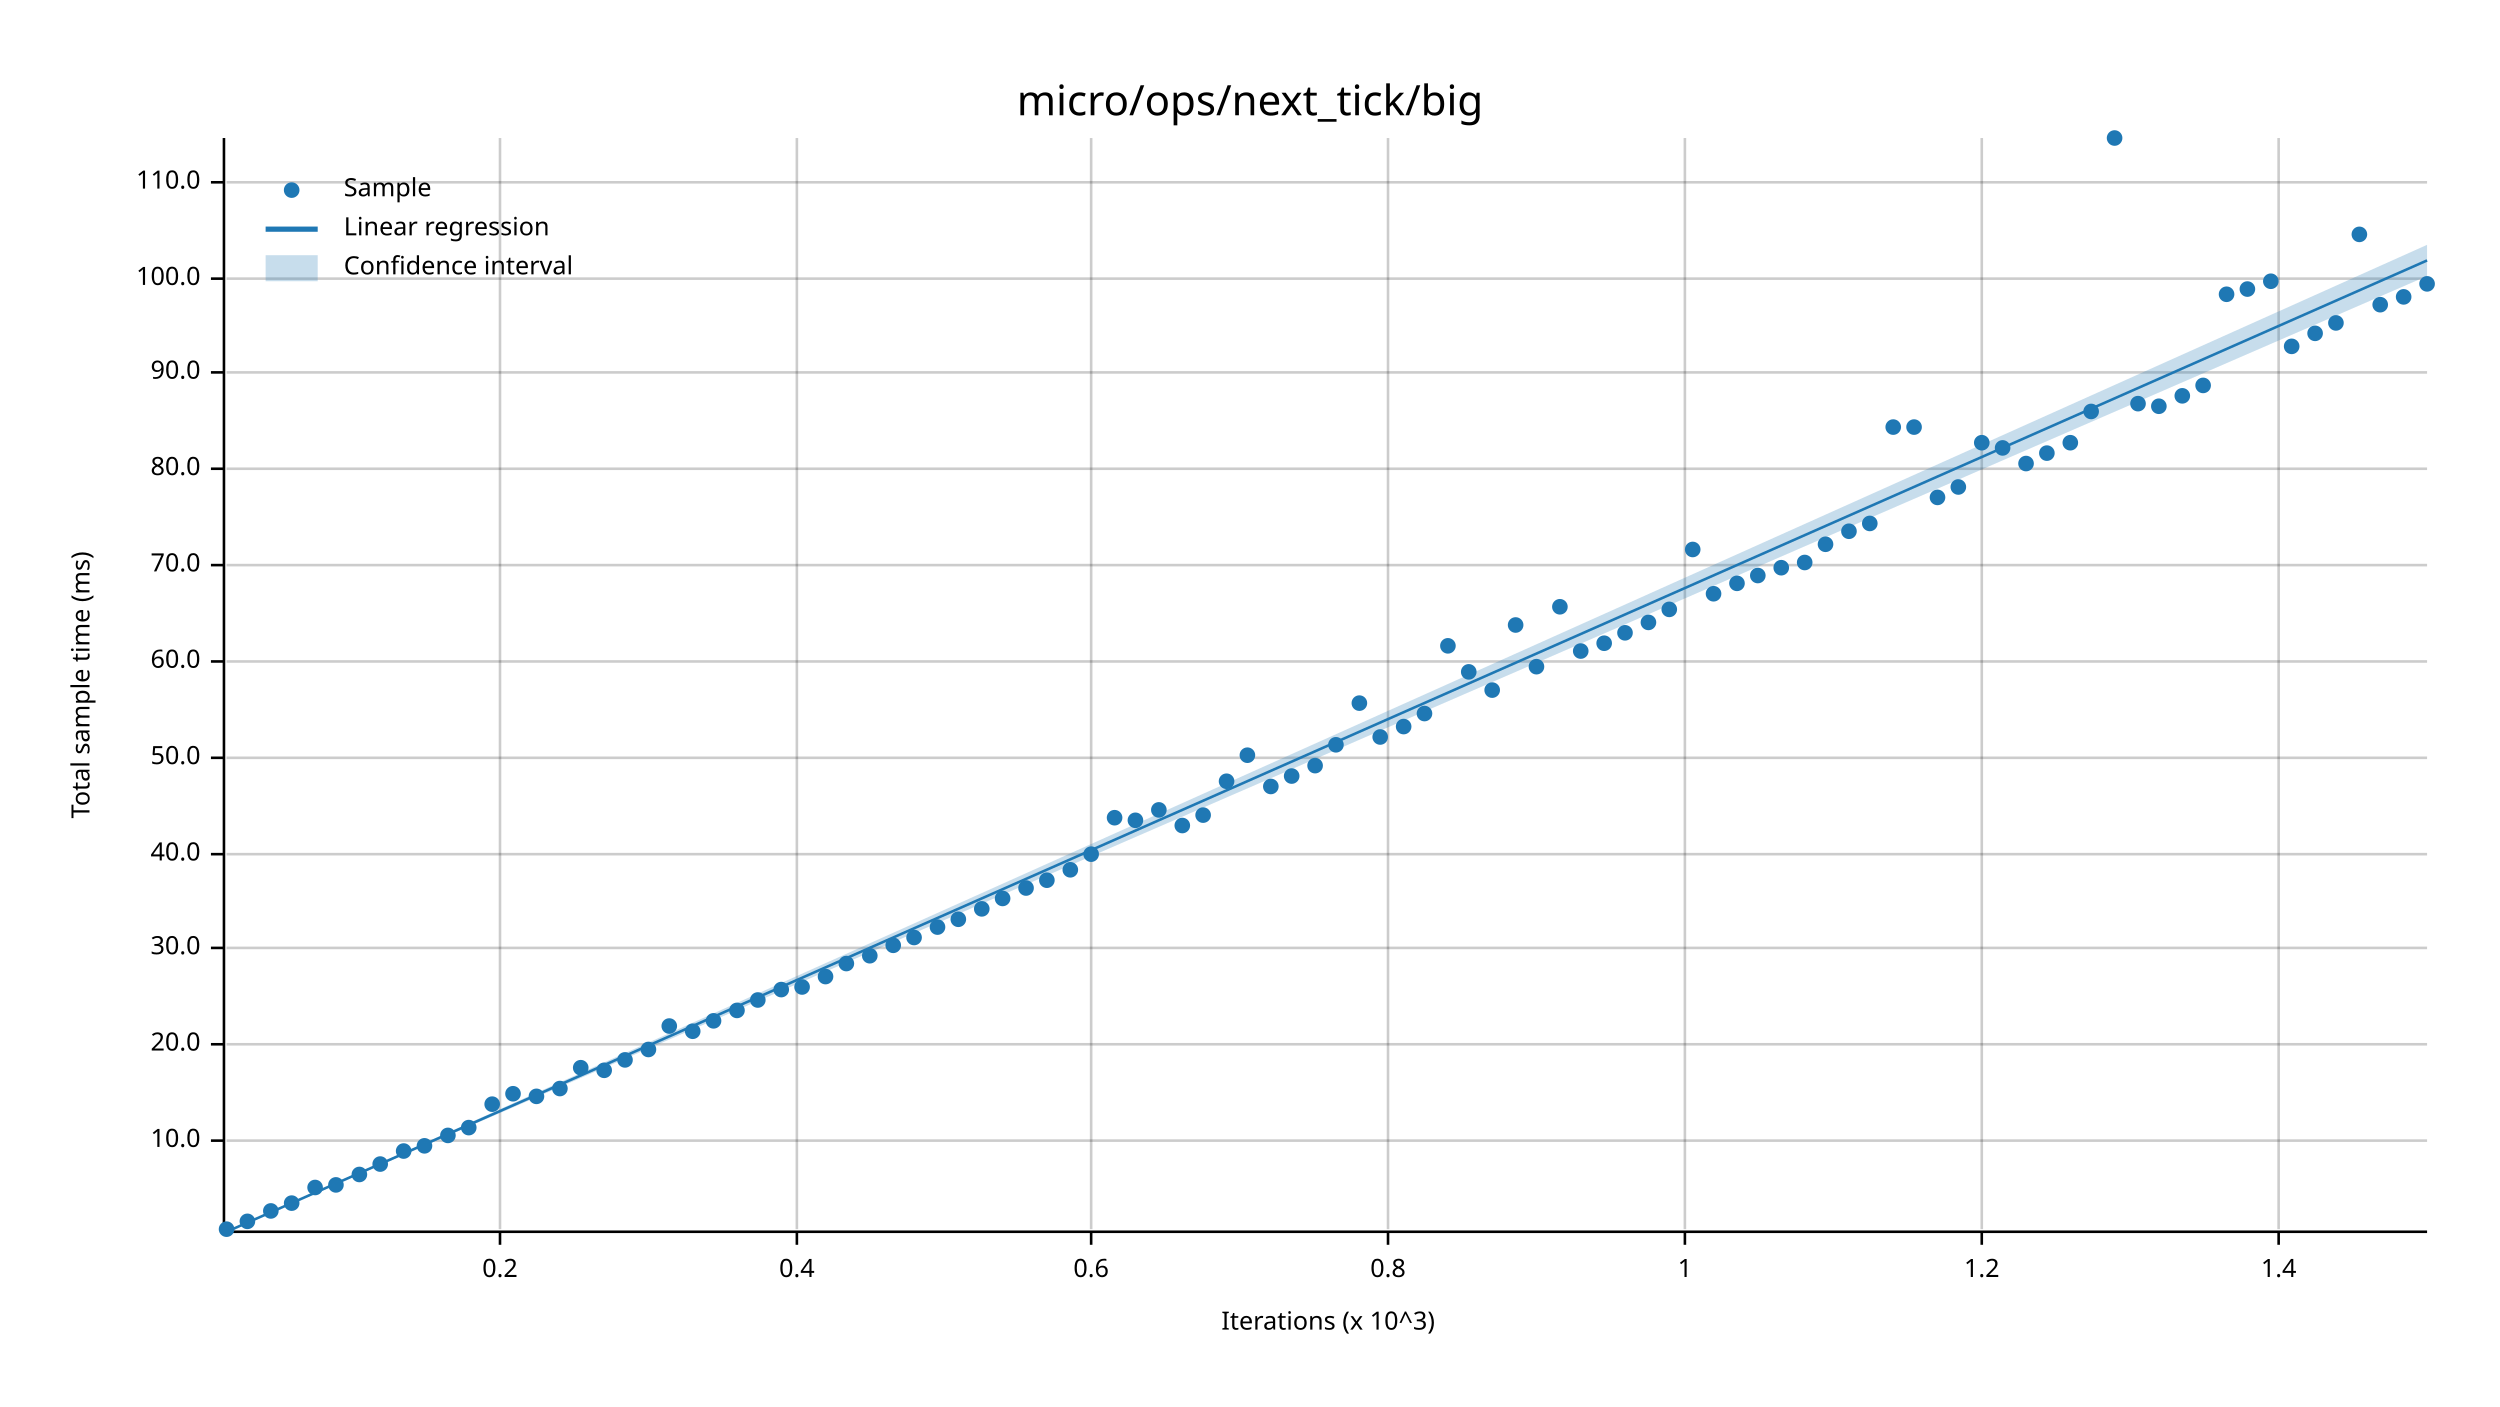
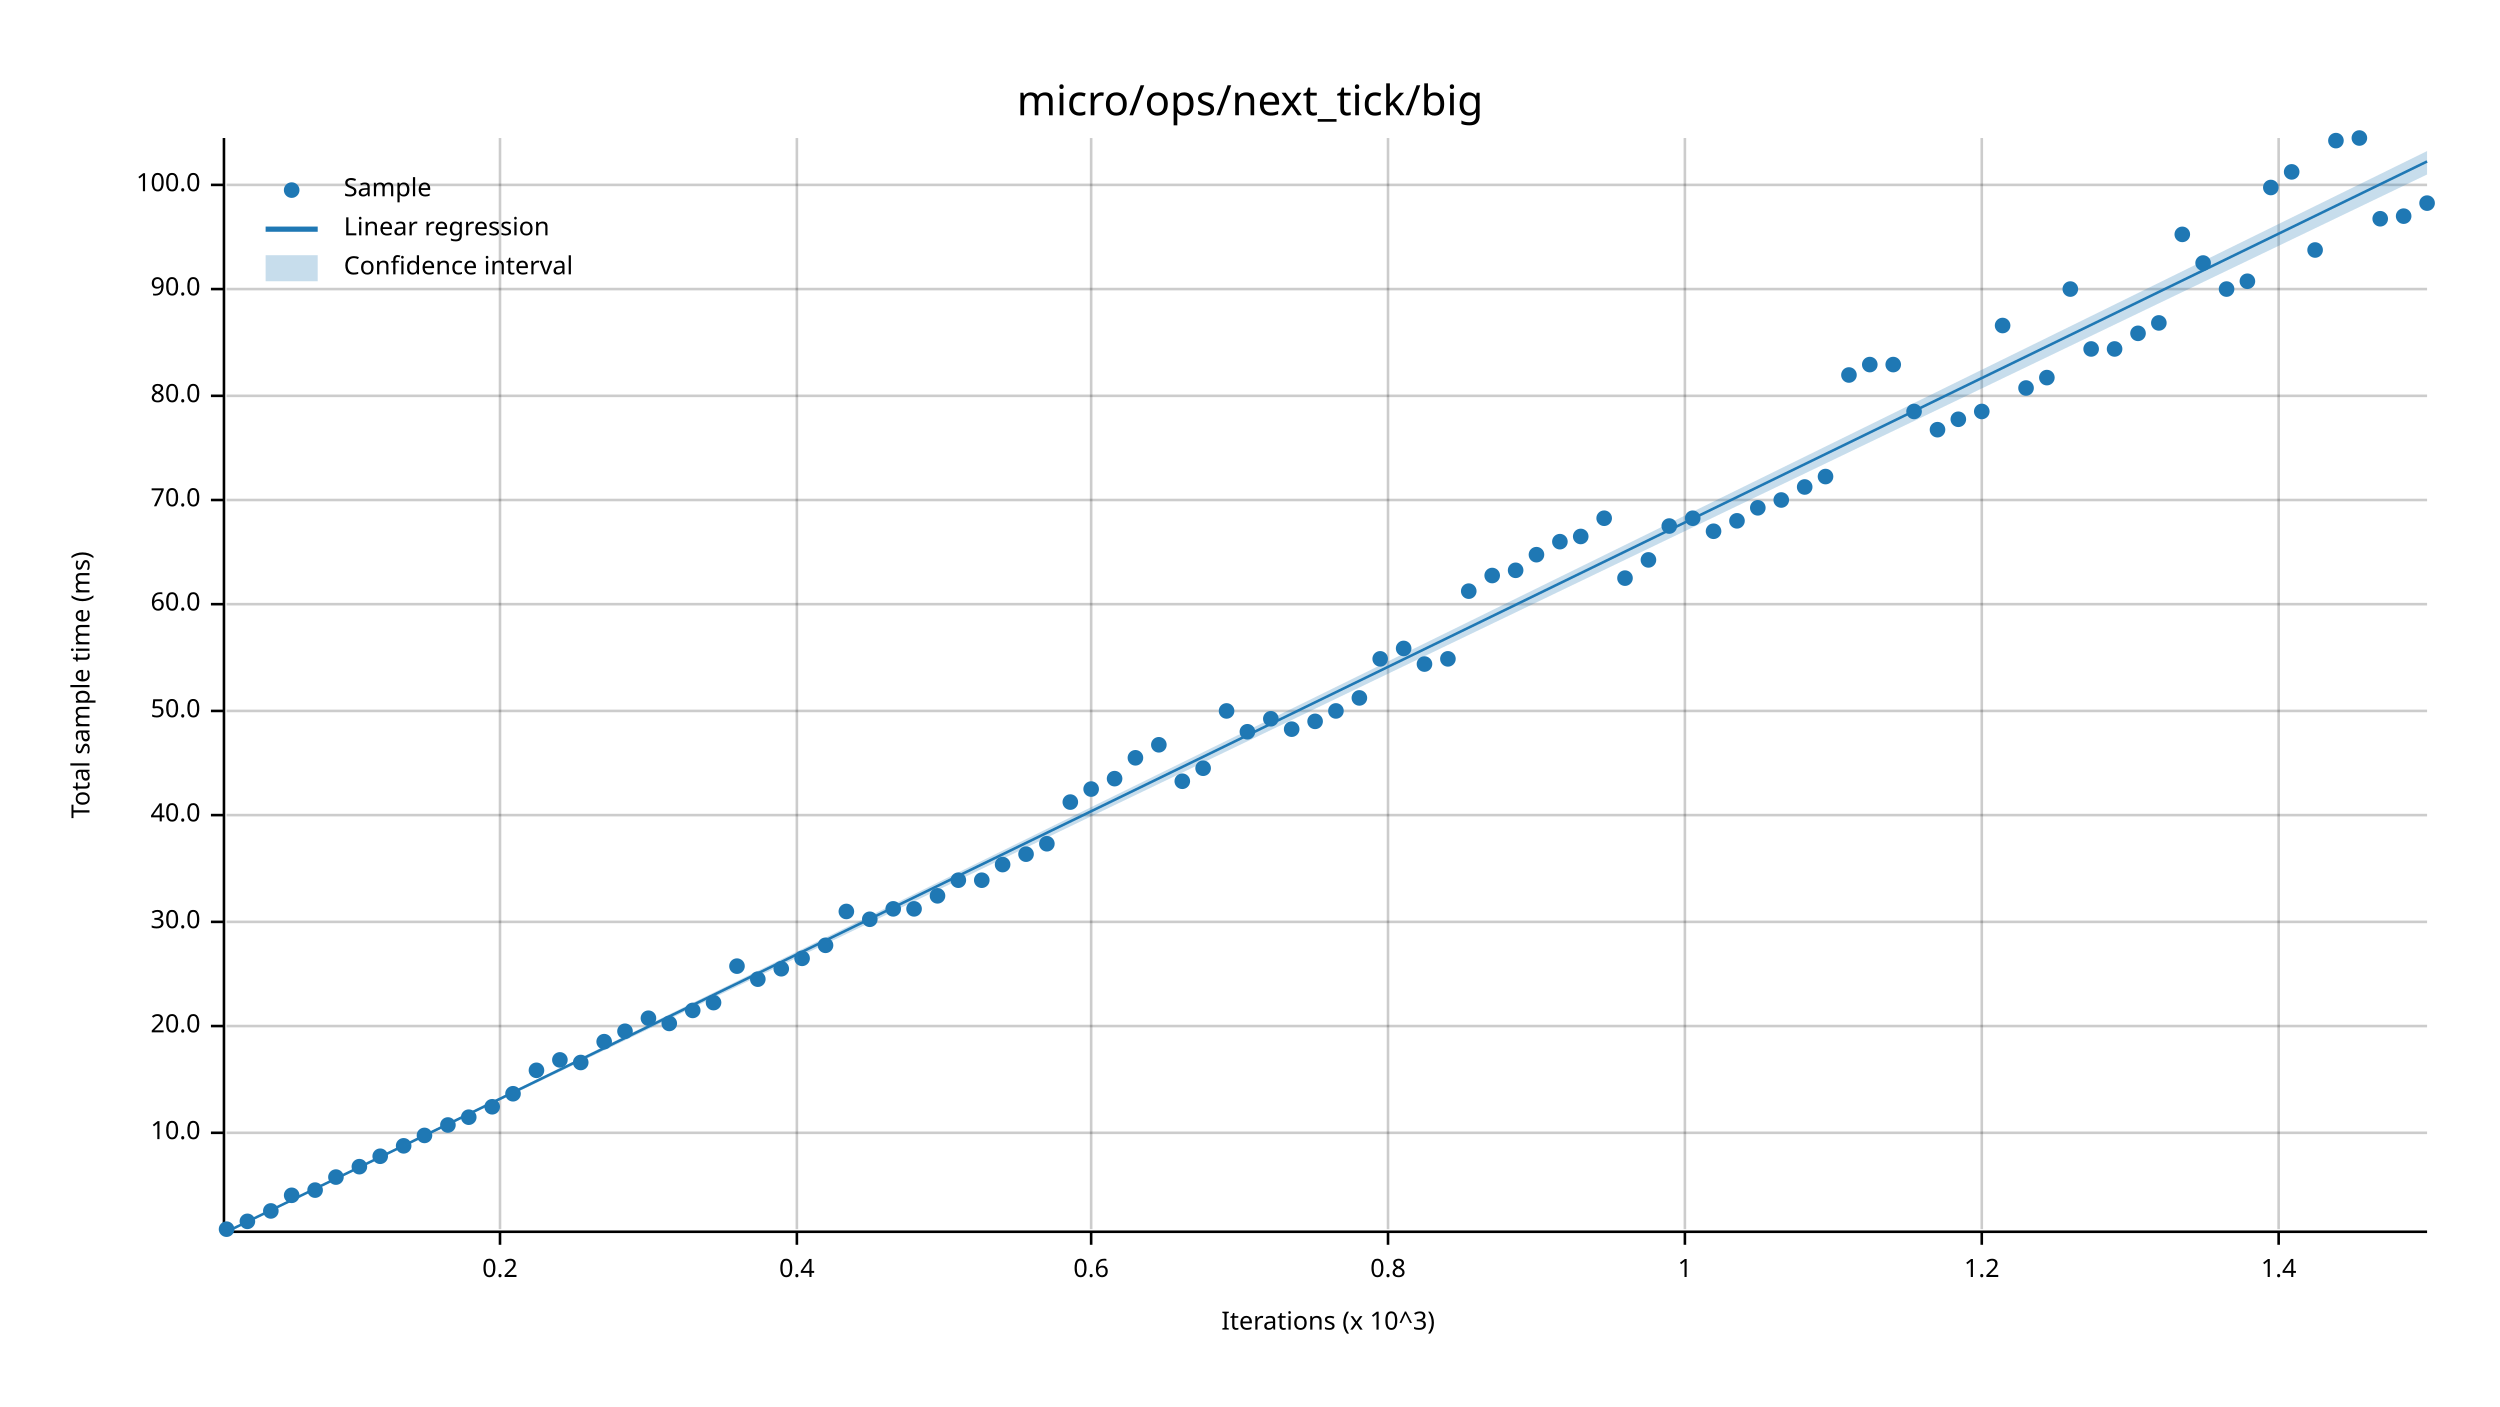
<svg xmlns="http://www.w3.org/2000/svg" width="960" height="540" viewBox="0 0 960 540">
  <text x="480" y="32" dy="0.76em" text-anchor="middle" font-family="sans-serif" font-size="16.129" opacity="1" fill="#000000">
micro/ops/next_tick/big
</text>
  <text x="27" y="263" dy="0.76em" text-anchor="middle" font-family="sans-serif" font-size="9.677" opacity="1" fill="#000000" transform="rotate(270, 27, 263)">
Total sample time (ms)
</text>
  <text x="510" y="513" dy="-0.5ex" text-anchor="middle" font-family="sans-serif" font-size="9.677" opacity="1" fill="#000000">
Iterations (x 10^3)
</text>
  <line opacity="0.2" stroke="#000000" stroke-width="1" x1="192" y1="472" x2="192" y2="53" />
  <line opacity="0.2" stroke="#000000" stroke-width="1" x1="306" y1="472" x2="306" y2="53" />
  <line opacity="0.2" stroke="#000000" stroke-width="1" x1="419" y1="472" x2="419" y2="53" />
  <line opacity="0.2" stroke="#000000" stroke-width="1" x1="533" y1="472" x2="533" y2="53" />
  <line opacity="0.2" stroke="#000000" stroke-width="1" x1="647" y1="472" x2="647" y2="53" />
  <line opacity="0.2" stroke="#000000" stroke-width="1" x1="761" y1="472" x2="761" y2="53" />
  <line opacity="0.2" stroke="#000000" stroke-width="1" x1="875" y1="472" x2="875" y2="53" />
-   <line opacity="0.2" stroke="#000000" stroke-width="1" x1="87" y1="438" x2="932" y2="438" />
-   <line opacity="0.2" stroke="#000000" stroke-width="1" x1="87" y1="401" x2="932" y2="401" />
-   <line opacity="0.2" stroke="#000000" stroke-width="1" x1="87" y1="364" x2="932" y2="364" />
-   <line opacity="0.2" stroke="#000000" stroke-width="1" x1="87" y1="328" x2="932" y2="328" />
-   <line opacity="0.2" stroke="#000000" stroke-width="1" x1="87" y1="291" x2="932" y2="291" />
-   <line opacity="0.2" stroke="#000000" stroke-width="1" x1="87" y1="254" x2="932" y2="254" />
-   <line opacity="0.2" stroke="#000000" stroke-width="1" x1="87" y1="217" x2="932" y2="217" />
-   <line opacity="0.2" stroke="#000000" stroke-width="1" x1="87" y1="180" x2="932" y2="180" />
-   <line opacity="0.2" stroke="#000000" stroke-width="1" x1="87" y1="143" x2="932" y2="143" />
-   <line opacity="0.2" stroke="#000000" stroke-width="1" x1="87" y1="107" x2="932" y2="107" />
-   <line opacity="0.2" stroke="#000000" stroke-width="1" x1="87" y1="70" x2="932" y2="70" />
+   <line opacity="0.2" stroke="#000000" stroke-width="1" x1="87" y1="435" x2="932" y2="435" />
+   <line opacity="0.2" stroke="#000000" stroke-width="1" x1="87" y1="394" x2="932" y2="394" />
+   <line opacity="0.2" stroke="#000000" stroke-width="1" x1="87" y1="354" x2="932" y2="354" />
+   <line opacity="0.2" stroke="#000000" stroke-width="1" x1="87" y1="313" x2="932" y2="313" />
+   <line opacity="0.2" stroke="#000000" stroke-width="1" x1="87" y1="273" x2="932" y2="273" />
+   <line opacity="0.2" stroke="#000000" stroke-width="1" x1="87" y1="232" x2="932" y2="232" />
+   <line opacity="0.2" stroke="#000000" stroke-width="1" x1="87" y1="192" x2="932" y2="192" />
+   <line opacity="0.2" stroke="#000000" stroke-width="1" x1="87" y1="152" x2="932" y2="152" />
+   <line opacity="0.2" stroke="#000000" stroke-width="1" x1="87" y1="111" x2="932" y2="111" />
+   <line opacity="0.2" stroke="#000000" stroke-width="1" x1="87" y1="71" x2="932" y2="71" />
  <polyline fill="none" opacity="1" stroke="#000000" stroke-width="1" points="86,53 86,472 " />
-   <text x="77" y="438" dy="0.5ex" text-anchor="end" font-family="sans-serif" font-size="9.677" opacity="1" fill="#000000">
+   <text x="77" y="435" dy="0.5ex" text-anchor="end" font-family="sans-serif" font-size="9.677" opacity="1" fill="#000000">
10.0
</text>
-   <polyline fill="none" opacity="1" stroke="#000000" stroke-width="1" points="81,438 86,438 " />
-   <text x="77" y="401" dy="0.5ex" text-anchor="end" font-family="sans-serif" font-size="9.677" opacity="1" fill="#000000">
+   <polyline fill="none" opacity="1" stroke="#000000" stroke-width="1" points="81,435 86,435 " />
+   <text x="77" y="394" dy="0.5ex" text-anchor="end" font-family="sans-serif" font-size="9.677" opacity="1" fill="#000000">
20.0
</text>
-   <polyline fill="none" opacity="1" stroke="#000000" stroke-width="1" points="81,401 86,401 " />
-   <text x="77" y="364" dy="0.5ex" text-anchor="end" font-family="sans-serif" font-size="9.677" opacity="1" fill="#000000">
+   <polyline fill="none" opacity="1" stroke="#000000" stroke-width="1" points="81,394 86,394 " />
+   <text x="77" y="354" dy="0.5ex" text-anchor="end" font-family="sans-serif" font-size="9.677" opacity="1" fill="#000000">
30.0
</text>
-   <polyline fill="none" opacity="1" stroke="#000000" stroke-width="1" points="81,364 86,364 " />
-   <text x="77" y="328" dy="0.5ex" text-anchor="end" font-family="sans-serif" font-size="9.677" opacity="1" fill="#000000">
+   <polyline fill="none" opacity="1" stroke="#000000" stroke-width="1" points="81,354 86,354 " />
+   <text x="77" y="313" dy="0.5ex" text-anchor="end" font-family="sans-serif" font-size="9.677" opacity="1" fill="#000000">
40.0
</text>
-   <polyline fill="none" opacity="1" stroke="#000000" stroke-width="1" points="81,328 86,328 " />
-   <text x="77" y="291" dy="0.5ex" text-anchor="end" font-family="sans-serif" font-size="9.677" opacity="1" fill="#000000">
+   <polyline fill="none" opacity="1" stroke="#000000" stroke-width="1" points="81,313 86,313 " />
+   <text x="77" y="273" dy="0.5ex" text-anchor="end" font-family="sans-serif" font-size="9.677" opacity="1" fill="#000000">
50.0
</text>
-   <polyline fill="none" opacity="1" stroke="#000000" stroke-width="1" points="81,291 86,291 " />
-   <text x="77" y="254" dy="0.5ex" text-anchor="end" font-family="sans-serif" font-size="9.677" opacity="1" fill="#000000">
+   <polyline fill="none" opacity="1" stroke="#000000" stroke-width="1" points="81,273 86,273 " />
+   <text x="77" y="232" dy="0.5ex" text-anchor="end" font-family="sans-serif" font-size="9.677" opacity="1" fill="#000000">
60.0
</text>
-   <polyline fill="none" opacity="1" stroke="#000000" stroke-width="1" points="81,254 86,254 " />
-   <text x="77" y="217" dy="0.5ex" text-anchor="end" font-family="sans-serif" font-size="9.677" opacity="1" fill="#000000">
+   <polyline fill="none" opacity="1" stroke="#000000" stroke-width="1" points="81,232 86,232 " />
+   <text x="77" y="192" dy="0.5ex" text-anchor="end" font-family="sans-serif" font-size="9.677" opacity="1" fill="#000000">
70.0
</text>
-   <polyline fill="none" opacity="1" stroke="#000000" stroke-width="1" points="81,217 86,217 " />
-   <text x="77" y="180" dy="0.5ex" text-anchor="end" font-family="sans-serif" font-size="9.677" opacity="1" fill="#000000">
+   <polyline fill="none" opacity="1" stroke="#000000" stroke-width="1" points="81,192 86,192 " />
+   <text x="77" y="152" dy="0.5ex" text-anchor="end" font-family="sans-serif" font-size="9.677" opacity="1" fill="#000000">
80.0
</text>
-   <polyline fill="none" opacity="1" stroke="#000000" stroke-width="1" points="81,180 86,180 " />
-   <text x="77" y="143" dy="0.5ex" text-anchor="end" font-family="sans-serif" font-size="9.677" opacity="1" fill="#000000">
+   <polyline fill="none" opacity="1" stroke="#000000" stroke-width="1" points="81,152 86,152 " />
+   <text x="77" y="111" dy="0.5ex" text-anchor="end" font-family="sans-serif" font-size="9.677" opacity="1" fill="#000000">
90.0
</text>
-   <polyline fill="none" opacity="1" stroke="#000000" stroke-width="1" points="81,143 86,143 " />
-   <text x="77" y="107" dy="0.5ex" text-anchor="end" font-family="sans-serif" font-size="9.677" opacity="1" fill="#000000">
+   <polyline fill="none" opacity="1" stroke="#000000" stroke-width="1" points="81,111 86,111 " />
+   <text x="77" y="71" dy="0.5ex" text-anchor="end" font-family="sans-serif" font-size="9.677" opacity="1" fill="#000000">
100.0
</text>
-   <polyline fill="none" opacity="1" stroke="#000000" stroke-width="1" points="81,107 86,107 " />
-   <text x="77" y="70" dy="0.5ex" text-anchor="end" font-family="sans-serif" font-size="9.677" opacity="1" fill="#000000">
- 110.0
- </text>
-   <polyline fill="none" opacity="1" stroke="#000000" stroke-width="1" points="81,70 86,70 " />
+   <polyline fill="none" opacity="1" stroke="#000000" stroke-width="1" points="81,71 86,71 " />
  <polyline fill="none" opacity="1" stroke="#000000" stroke-width="1" points="87,473 932,473 " />
  <text x="192" y="483" dy="0.76em" text-anchor="middle" font-family="sans-serif" font-size="9.677" opacity="1" fill="#000000">
0.2
</text>
  <polyline fill="none" opacity="1" stroke="#000000" stroke-width="1" points="192,473 192,478 " />
  <text x="306" y="483" dy="0.76em" text-anchor="middle" font-family="sans-serif" font-size="9.677" opacity="1" fill="#000000">
0.4
</text>
  <polyline fill="none" opacity="1" stroke="#000000" stroke-width="1" points="306,473 306,478 " />
  <text x="419" y="483" dy="0.76em" text-anchor="middle" font-family="sans-serif" font-size="9.677" opacity="1" fill="#000000">
0.6
</text>
  <polyline fill="none" opacity="1" stroke="#000000" stroke-width="1" points="419,473 419,478 " />
  <text x="533" y="483" dy="0.76em" text-anchor="middle" font-family="sans-serif" font-size="9.677" opacity="1" fill="#000000">
0.8
</text>
  <polyline fill="none" opacity="1" stroke="#000000" stroke-width="1" points="533,473 533,478 " />
  <text x="647" y="483" dy="0.76em" text-anchor="middle" font-family="sans-serif" font-size="9.677" opacity="1" fill="#000000">
1
</text>
  <polyline fill="none" opacity="1" stroke="#000000" stroke-width="1" points="647,473 647,478 " />
  <text x="761" y="483" dy="0.76em" text-anchor="middle" font-family="sans-serif" font-size="9.677" opacity="1" fill="#000000">
1.2
</text>
  <polyline fill="none" opacity="1" stroke="#000000" stroke-width="1" points="761,473 761,478 " />
  <text x="875" y="483" dy="0.76em" text-anchor="middle" font-family="sans-serif" font-size="9.677" opacity="1" fill="#000000">
1.4
</text>
  <polyline fill="none" opacity="1" stroke="#000000" stroke-width="1" points="875,473 875,478 " />
  <circle cx="87" cy="472" r="3" opacity="1" fill="#1F78B4" stroke="none" stroke-width="1" />
  <circle cx="95" cy="469" r="3" opacity="1" fill="#1F78B4" stroke="none" stroke-width="1" />
  <circle cx="104" cy="465" r="3" opacity="1" fill="#1F78B4" stroke="none" stroke-width="1" />
-   <circle cx="112" cy="462" r="3" opacity="1" fill="#1F78B4" stroke="none" stroke-width="1" />
-   <circle cx="121" cy="456" r="3" opacity="1" fill="#1F78B4" stroke="none" stroke-width="1" />
-   <circle cx="129" cy="455" r="3" opacity="1" fill="#1F78B4" stroke="none" stroke-width="1" />
-   <circle cx="138" cy="451" r="3" opacity="1" fill="#1F78B4" stroke="none" stroke-width="1" />
-   <circle cx="146" cy="447" r="3" opacity="1" fill="#1F78B4" stroke="none" stroke-width="1" />
-   <circle cx="155" cy="442" r="3" opacity="1" fill="#1F78B4" stroke="none" stroke-width="1" />
-   <circle cx="163" cy="440" r="3" opacity="1" fill="#1F78B4" stroke="none" stroke-width="1" />
-   <circle cx="172" cy="436" r="3" opacity="1" fill="#1F78B4" stroke="none" stroke-width="1" />
-   <circle cx="180" cy="433" r="3" opacity="1" fill="#1F78B4" stroke="none" stroke-width="1" />
-   <circle cx="189" cy="424" r="3" opacity="1" fill="#1F78B4" stroke="none" stroke-width="1" />
+   <circle cx="112" cy="459" r="3" opacity="1" fill="#1F78B4" stroke="none" stroke-width="1" />
+   <circle cx="121" cy="457" r="3" opacity="1" fill="#1F78B4" stroke="none" stroke-width="1" />
+   <circle cx="129" cy="452" r="3" opacity="1" fill="#1F78B4" stroke="none" stroke-width="1" />
+   <circle cx="138" cy="448" r="3" opacity="1" fill="#1F78B4" stroke="none" stroke-width="1" />
+   <circle cx="146" cy="444" r="3" opacity="1" fill="#1F78B4" stroke="none" stroke-width="1" />
+   <circle cx="155" cy="440" r="3" opacity="1" fill="#1F78B4" stroke="none" stroke-width="1" />
+   <circle cx="163" cy="436" r="3" opacity="1" fill="#1F78B4" stroke="none" stroke-width="1" />
+   <circle cx="172" cy="432" r="3" opacity="1" fill="#1F78B4" stroke="none" stroke-width="1" />
+   <circle cx="180" cy="429" r="3" opacity="1" fill="#1F78B4" stroke="none" stroke-width="1" />
+   <circle cx="189" cy="425" r="3" opacity="1" fill="#1F78B4" stroke="none" stroke-width="1" />
  <circle cx="197" cy="420" r="3" opacity="1" fill="#1F78B4" stroke="none" stroke-width="1" />
-   <circle cx="206" cy="421" r="3" opacity="1" fill="#1F78B4" stroke="none" stroke-width="1" />
-   <circle cx="215" cy="418" r="3" opacity="1" fill="#1F78B4" stroke="none" stroke-width="1" />
-   <circle cx="223" cy="410" r="3" opacity="1" fill="#1F78B4" stroke="none" stroke-width="1" />
-   <circle cx="232" cy="411" r="3" opacity="1" fill="#1F78B4" stroke="none" stroke-width="1" />
-   <circle cx="240" cy="407" r="3" opacity="1" fill="#1F78B4" stroke="none" stroke-width="1" />
-   <circle cx="249" cy="403" r="3" opacity="1" fill="#1F78B4" stroke="none" stroke-width="1" />
-   <circle cx="257" cy="394" r="3" opacity="1" fill="#1F78B4" stroke="none" stroke-width="1" />
-   <circle cx="266" cy="396" r="3" opacity="1" fill="#1F78B4" stroke="none" stroke-width="1" />
-   <circle cx="274" cy="392" r="3" opacity="1" fill="#1F78B4" stroke="none" stroke-width="1" />
-   <circle cx="283" cy="388" r="3" opacity="1" fill="#1F78B4" stroke="none" stroke-width="1" />
-   <circle cx="291" cy="384" r="3" opacity="1" fill="#1F78B4" stroke="none" stroke-width="1" />
-   <circle cx="300" cy="380" r="3" opacity="1" fill="#1F78B4" stroke="none" stroke-width="1" />
-   <circle cx="308" cy="379" r="3" opacity="1" fill="#1F78B4" stroke="none" stroke-width="1" />
-   <circle cx="317" cy="375" r="3" opacity="1" fill="#1F78B4" stroke="none" stroke-width="1" />
-   <circle cx="325" cy="370" r="3" opacity="1" fill="#1F78B4" stroke="none" stroke-width="1" />
-   <circle cx="334" cy="367" r="3" opacity="1" fill="#1F78B4" stroke="none" stroke-width="1" />
-   <circle cx="343" cy="363" r="3" opacity="1" fill="#1F78B4" stroke="none" stroke-width="1" />
-   <circle cx="351" cy="360" r="3" opacity="1" fill="#1F78B4" stroke="none" stroke-width="1" />
-   <circle cx="360" cy="356" r="3" opacity="1" fill="#1F78B4" stroke="none" stroke-width="1" />
-   <circle cx="368" cy="353" r="3" opacity="1" fill="#1F78B4" stroke="none" stroke-width="1" />
-   <circle cx="377" cy="349" r="3" opacity="1" fill="#1F78B4" stroke="none" stroke-width="1" />
-   <circle cx="385" cy="345" r="3" opacity="1" fill="#1F78B4" stroke="none" stroke-width="1" />
-   <circle cx="394" cy="341" r="3" opacity="1" fill="#1F78B4" stroke="none" stroke-width="1" />
-   <circle cx="402" cy="338" r="3" opacity="1" fill="#1F78B4" stroke="none" stroke-width="1" />
-   <circle cx="411" cy="334" r="3" opacity="1" fill="#1F78B4" stroke="none" stroke-width="1" />
-   <circle cx="419" cy="328" r="3" opacity="1" fill="#1F78B4" stroke="none" stroke-width="1" />
-   <circle cx="428" cy="314" r="3" opacity="1" fill="#1F78B4" stroke="none" stroke-width="1" />
-   <circle cx="436" cy="315" r="3" opacity="1" fill="#1F78B4" stroke="none" stroke-width="1" />
-   <circle cx="445" cy="311" r="3" opacity="1" fill="#1F78B4" stroke="none" stroke-width="1" />
-   <circle cx="454" cy="317" r="3" opacity="1" fill="#1F78B4" stroke="none" stroke-width="1" />
-   <circle cx="462" cy="313" r="3" opacity="1" fill="#1F78B4" stroke="none" stroke-width="1" />
-   <circle cx="471" cy="300" r="3" opacity="1" fill="#1F78B4" stroke="none" stroke-width="1" />
-   <circle cx="479" cy="290" r="3" opacity="1" fill="#1F78B4" stroke="none" stroke-width="1" />
-   <circle cx="488" cy="302" r="3" opacity="1" fill="#1F78B4" stroke="none" stroke-width="1" />
-   <circle cx="496" cy="298" r="3" opacity="1" fill="#1F78B4" stroke="none" stroke-width="1" />
-   <circle cx="505" cy="294" r="3" opacity="1" fill="#1F78B4" stroke="none" stroke-width="1" />
-   <circle cx="513" cy="286" r="3" opacity="1" fill="#1F78B4" stroke="none" stroke-width="1" />
-   <circle cx="522" cy="270" r="3" opacity="1" fill="#1F78B4" stroke="none" stroke-width="1" />
-   <circle cx="530" cy="283" r="3" opacity="1" fill="#1F78B4" stroke="none" stroke-width="1" />
-   <circle cx="539" cy="279" r="3" opacity="1" fill="#1F78B4" stroke="none" stroke-width="1" />
-   <circle cx="547" cy="274" r="3" opacity="1" fill="#1F78B4" stroke="none" stroke-width="1" />
-   <circle cx="556" cy="248" r="3" opacity="1" fill="#1F78B4" stroke="none" stroke-width="1" />
-   <circle cx="564" cy="258" r="3" opacity="1" fill="#1F78B4" stroke="none" stroke-width="1" />
-   <circle cx="573" cy="265" r="3" opacity="1" fill="#1F78B4" stroke="none" stroke-width="1" />
-   <circle cx="582" cy="240" r="3" opacity="1" fill="#1F78B4" stroke="none" stroke-width="1" />
-   <circle cx="590" cy="256" r="3" opacity="1" fill="#1F78B4" stroke="none" stroke-width="1" />
-   <circle cx="599" cy="233" r="3" opacity="1" fill="#1F78B4" stroke="none" stroke-width="1" />
-   <circle cx="607" cy="250" r="3" opacity="1" fill="#1F78B4" stroke="none" stroke-width="1" />
-   <circle cx="616" cy="247" r="3" opacity="1" fill="#1F78B4" stroke="none" stroke-width="1" />
-   <circle cx="624" cy="243" r="3" opacity="1" fill="#1F78B4" stroke="none" stroke-width="1" />
-   <circle cx="633" cy="239" r="3" opacity="1" fill="#1F78B4" stroke="none" stroke-width="1" />
-   <circle cx="641" cy="234" r="3" opacity="1" fill="#1F78B4" stroke="none" stroke-width="1" />
-   <circle cx="650" cy="211" r="3" opacity="1" fill="#1F78B4" stroke="none" stroke-width="1" />
-   <circle cx="658" cy="228" r="3" opacity="1" fill="#1F78B4" stroke="none" stroke-width="1" />
-   <circle cx="667" cy="224" r="3" opacity="1" fill="#1F78B4" stroke="none" stroke-width="1" />
-   <circle cx="675" cy="221" r="3" opacity="1" fill="#1F78B4" stroke="none" stroke-width="1" />
-   <circle cx="684" cy="218" r="3" opacity="1" fill="#1F78B4" stroke="none" stroke-width="1" />
-   <circle cx="693" cy="216" r="3" opacity="1" fill="#1F78B4" stroke="none" stroke-width="1" />
-   <circle cx="701" cy="209" r="3" opacity="1" fill="#1F78B4" stroke="none" stroke-width="1" />
-   <circle cx="710" cy="204" r="3" opacity="1" fill="#1F78B4" stroke="none" stroke-width="1" />
-   <circle cx="718" cy="201" r="3" opacity="1" fill="#1F78B4" stroke="none" stroke-width="1" />
-   <circle cx="727" cy="164" r="3" opacity="1" fill="#1F78B4" stroke="none" stroke-width="1" />
-   <circle cx="735" cy="164" r="3" opacity="1" fill="#1F78B4" stroke="none" stroke-width="1" />
-   <circle cx="744" cy="191" r="3" opacity="1" fill="#1F78B4" stroke="none" stroke-width="1" />
-   <circle cx="752" cy="187" r="3" opacity="1" fill="#1F78B4" stroke="none" stroke-width="1" />
-   <circle cx="761" cy="170" r="3" opacity="1" fill="#1F78B4" stroke="none" stroke-width="1" />
-   <circle cx="769" cy="172" r="3" opacity="1" fill="#1F78B4" stroke="none" stroke-width="1" />
-   <circle cx="778" cy="178" r="3" opacity="1" fill="#1F78B4" stroke="none" stroke-width="1" />
-   <circle cx="786" cy="174" r="3" opacity="1" fill="#1F78B4" stroke="none" stroke-width="1" />
-   <circle cx="795" cy="170" r="3" opacity="1" fill="#1F78B4" stroke="none" stroke-width="1" />
-   <circle cx="803" cy="158" r="3" opacity="1" fill="#1F78B4" stroke="none" stroke-width="1" />
-   <circle cx="812" cy="53" r="3" opacity="1" fill="#1F78B4" stroke="none" stroke-width="1" />
-   <circle cx="821" cy="155" r="3" opacity="1" fill="#1F78B4" stroke="none" stroke-width="1" />
-   <circle cx="829" cy="156" r="3" opacity="1" fill="#1F78B4" stroke="none" stroke-width="1" />
-   <circle cx="838" cy="152" r="3" opacity="1" fill="#1F78B4" stroke="none" stroke-width="1" />
-   <circle cx="846" cy="148" r="3" opacity="1" fill="#1F78B4" stroke="none" stroke-width="1" />
-   <circle cx="855" cy="113" r="3" opacity="1" fill="#1F78B4" stroke="none" stroke-width="1" />
-   <circle cx="863" cy="111" r="3" opacity="1" fill="#1F78B4" stroke="none" stroke-width="1" />
-   <circle cx="872" cy="108" r="3" opacity="1" fill="#1F78B4" stroke="none" stroke-width="1" />
-   <circle cx="880" cy="133" r="3" opacity="1" fill="#1F78B4" stroke="none" stroke-width="1" />
-   <circle cx="889" cy="128" r="3" opacity="1" fill="#1F78B4" stroke="none" stroke-width="1" />
-   <circle cx="897" cy="124" r="3" opacity="1" fill="#1F78B4" stroke="none" stroke-width="1" />
-   <circle cx="906" cy="90" r="3" opacity="1" fill="#1F78B4" stroke="none" stroke-width="1" />
-   <circle cx="914" cy="117" r="3" opacity="1" fill="#1F78B4" stroke="none" stroke-width="1" />
-   <circle cx="923" cy="114" r="3" opacity="1" fill="#1F78B4" stroke="none" stroke-width="1" />
-   <circle cx="932" cy="109" r="3" opacity="1" fill="#1F78B4" stroke="none" stroke-width="1" />
-   <polyline fill="none" opacity="1" stroke="#1F78B4" stroke-width="1" points="87,473 932,100 " />
-   <polygon opacity="0.25" fill="#1F78B4" points="87,473 932,106 932,94 " />
+   <circle cx="206" cy="411" r="3" opacity="1" fill="#1F78B4" stroke="none" stroke-width="1" />
+   <circle cx="215" cy="407" r="3" opacity="1" fill="#1F78B4" stroke="none" stroke-width="1" />
+   <circle cx="223" cy="408" r="3" opacity="1" fill="#1F78B4" stroke="none" stroke-width="1" />
+   <circle cx="232" cy="400" r="3" opacity="1" fill="#1F78B4" stroke="none" stroke-width="1" />
+   <circle cx="240" cy="396" r="3" opacity="1" fill="#1F78B4" stroke="none" stroke-width="1" />
+   <circle cx="249" cy="391" r="3" opacity="1" fill="#1F78B4" stroke="none" stroke-width="1" />
+   <circle cx="257" cy="393" r="3" opacity="1" fill="#1F78B4" stroke="none" stroke-width="1" />
+   <circle cx="266" cy="388" r="3" opacity="1" fill="#1F78B4" stroke="none" stroke-width="1" />
+   <circle cx="274" cy="385" r="3" opacity="1" fill="#1F78B4" stroke="none" stroke-width="1" />
+   <circle cx="283" cy="371" r="3" opacity="1" fill="#1F78B4" stroke="none" stroke-width="1" />
+   <circle cx="291" cy="376" r="3" opacity="1" fill="#1F78B4" stroke="none" stroke-width="1" />
+   <circle cx="300" cy="372" r="3" opacity="1" fill="#1F78B4" stroke="none" stroke-width="1" />
+   <circle cx="308" cy="368" r="3" opacity="1" fill="#1F78B4" stroke="none" stroke-width="1" />
+   <circle cx="317" cy="363" r="3" opacity="1" fill="#1F78B4" stroke="none" stroke-width="1" />
+   <circle cx="325" cy="350" r="3" opacity="1" fill="#1F78B4" stroke="none" stroke-width="1" />
+   <circle cx="334" cy="353" r="3" opacity="1" fill="#1F78B4" stroke="none" stroke-width="1" />
+   <circle cx="343" cy="349" r="3" opacity="1" fill="#1F78B4" stroke="none" stroke-width="1" />
+   <circle cx="351" cy="349" r="3" opacity="1" fill="#1F78B4" stroke="none" stroke-width="1" />
+   <circle cx="360" cy="344" r="3" opacity="1" fill="#1F78B4" stroke="none" stroke-width="1" />
+   <circle cx="368" cy="338" r="3" opacity="1" fill="#1F78B4" stroke="none" stroke-width="1" />
+   <circle cx="377" cy="338" r="3" opacity="1" fill="#1F78B4" stroke="none" stroke-width="1" />
+   <circle cx="385" cy="332" r="3" opacity="1" fill="#1F78B4" stroke="none" stroke-width="1" />
+   <circle cx="394" cy="328" r="3" opacity="1" fill="#1F78B4" stroke="none" stroke-width="1" />
+   <circle cx="402" cy="324" r="3" opacity="1" fill="#1F78B4" stroke="none" stroke-width="1" />
+   <circle cx="411" cy="308" r="3" opacity="1" fill="#1F78B4" stroke="none" stroke-width="1" />
+   <circle cx="419" cy="303" r="3" opacity="1" fill="#1F78B4" stroke="none" stroke-width="1" />
+   <circle cx="428" cy="299" r="3" opacity="1" fill="#1F78B4" stroke="none" stroke-width="1" />
+   <circle cx="436" cy="291" r="3" opacity="1" fill="#1F78B4" stroke="none" stroke-width="1" />
+   <circle cx="445" cy="286" r="3" opacity="1" fill="#1F78B4" stroke="none" stroke-width="1" />
+   <circle cx="454" cy="300" r="3" opacity="1" fill="#1F78B4" stroke="none" stroke-width="1" />
+   <circle cx="462" cy="295" r="3" opacity="1" fill="#1F78B4" stroke="none" stroke-width="1" />
+   <circle cx="471" cy="273" r="3" opacity="1" fill="#1F78B4" stroke="none" stroke-width="1" />
+   <circle cx="479" cy="281" r="3" opacity="1" fill="#1F78B4" stroke="none" stroke-width="1" />
+   <circle cx="488" cy="276" r="3" opacity="1" fill="#1F78B4" stroke="none" stroke-width="1" />
+   <circle cx="496" cy="280" r="3" opacity="1" fill="#1F78B4" stroke="none" stroke-width="1" />
+   <circle cx="505" cy="277" r="3" opacity="1" fill="#1F78B4" stroke="none" stroke-width="1" />
+   <circle cx="513" cy="273" r="3" opacity="1" fill="#1F78B4" stroke="none" stroke-width="1" />
+   <circle cx="522" cy="268" r="3" opacity="1" fill="#1F78B4" stroke="none" stroke-width="1" />
+   <circle cx="530" cy="253" r="3" opacity="1" fill="#1F78B4" stroke="none" stroke-width="1" />
+   <circle cx="539" cy="249" r="3" opacity="1" fill="#1F78B4" stroke="none" stroke-width="1" />
+   <circle cx="547" cy="255" r="3" opacity="1" fill="#1F78B4" stroke="none" stroke-width="1" />
+   <circle cx="556" cy="253" r="3" opacity="1" fill="#1F78B4" stroke="none" stroke-width="1" />
+   <circle cx="564" cy="227" r="3" opacity="1" fill="#1F78B4" stroke="none" stroke-width="1" />
+   <circle cx="573" cy="221" r="3" opacity="1" fill="#1F78B4" stroke="none" stroke-width="1" />
+   <circle cx="582" cy="219" r="3" opacity="1" fill="#1F78B4" stroke="none" stroke-width="1" />
+   <circle cx="590" cy="213" r="3" opacity="1" fill="#1F78B4" stroke="none" stroke-width="1" />
+   <circle cx="599" cy="208" r="3" opacity="1" fill="#1F78B4" stroke="none" stroke-width="1" />
+   <circle cx="607" cy="206" r="3" opacity="1" fill="#1F78B4" stroke="none" stroke-width="1" />
+   <circle cx="616" cy="199" r="3" opacity="1" fill="#1F78B4" stroke="none" stroke-width="1" />
+   <circle cx="624" cy="222" r="3" opacity="1" fill="#1F78B4" stroke="none" stroke-width="1" />
+   <circle cx="633" cy="215" r="3" opacity="1" fill="#1F78B4" stroke="none" stroke-width="1" />
+   <circle cx="641" cy="202" r="3" opacity="1" fill="#1F78B4" stroke="none" stroke-width="1" />
+   <circle cx="650" cy="199" r="3" opacity="1" fill="#1F78B4" stroke="none" stroke-width="1" />
+   <circle cx="658" cy="204" r="3" opacity="1" fill="#1F78B4" stroke="none" stroke-width="1" />
+   <circle cx="667" cy="200" r="3" opacity="1" fill="#1F78B4" stroke="none" stroke-width="1" />
+   <circle cx="675" cy="195" r="3" opacity="1" fill="#1F78B4" stroke="none" stroke-width="1" />
+   <circle cx="684" cy="192" r="3" opacity="1" fill="#1F78B4" stroke="none" stroke-width="1" />
+   <circle cx="693" cy="187" r="3" opacity="1" fill="#1F78B4" stroke="none" stroke-width="1" />
+   <circle cx="701" cy="183" r="3" opacity="1" fill="#1F78B4" stroke="none" stroke-width="1" />
+   <circle cx="710" cy="144" r="3" opacity="1" fill="#1F78B4" stroke="none" stroke-width="1" />
+   <circle cx="718" cy="140" r="3" opacity="1" fill="#1F78B4" stroke="none" stroke-width="1" />
+   <circle cx="727" cy="140" r="3" opacity="1" fill="#1F78B4" stroke="none" stroke-width="1" />
+   <circle cx="735" cy="158" r="3" opacity="1" fill="#1F78B4" stroke="none" stroke-width="1" />
+   <circle cx="744" cy="165" r="3" opacity="1" fill="#1F78B4" stroke="none" stroke-width="1" />
+   <circle cx="752" cy="161" r="3" opacity="1" fill="#1F78B4" stroke="none" stroke-width="1" />
+   <circle cx="761" cy="158" r="3" opacity="1" fill="#1F78B4" stroke="none" stroke-width="1" />
+   <circle cx="769" cy="125" r="3" opacity="1" fill="#1F78B4" stroke="none" stroke-width="1" />
+   <circle cx="778" cy="149" r="3" opacity="1" fill="#1F78B4" stroke="none" stroke-width="1" />
+   <circle cx="786" cy="145" r="3" opacity="1" fill="#1F78B4" stroke="none" stroke-width="1" />
+   <circle cx="795" cy="111" r="3" opacity="1" fill="#1F78B4" stroke="none" stroke-width="1" />
+   <circle cx="803" cy="134" r="3" opacity="1" fill="#1F78B4" stroke="none" stroke-width="1" />
+   <circle cx="812" cy="134" r="3" opacity="1" fill="#1F78B4" stroke="none" stroke-width="1" />
+   <circle cx="821" cy="128" r="3" opacity="1" fill="#1F78B4" stroke="none" stroke-width="1" />
+   <circle cx="829" cy="124" r="3" opacity="1" fill="#1F78B4" stroke="none" stroke-width="1" />
+   <circle cx="838" cy="90" r="3" opacity="1" fill="#1F78B4" stroke="none" stroke-width="1" />
+   <circle cx="846" cy="101" r="3" opacity="1" fill="#1F78B4" stroke="none" stroke-width="1" />
+   <circle cx="855" cy="111" r="3" opacity="1" fill="#1F78B4" stroke="none" stroke-width="1" />
+   <circle cx="863" cy="108" r="3" opacity="1" fill="#1F78B4" stroke="none" stroke-width="1" />
+   <circle cx="872" cy="72" r="3" opacity="1" fill="#1F78B4" stroke="none" stroke-width="1" />
+   <circle cx="880" cy="66" r="3" opacity="1" fill="#1F78B4" stroke="none" stroke-width="1" />
+   <circle cx="889" cy="96" r="3" opacity="1" fill="#1F78B4" stroke="none" stroke-width="1" />
+   <circle cx="897" cy="54" r="3" opacity="1" fill="#1F78B4" stroke="none" stroke-width="1" />
+   <circle cx="906" cy="53" r="3" opacity="1" fill="#1F78B4" stroke="none" stroke-width="1" />
+   <circle cx="914" cy="84" r="3" opacity="1" fill="#1F78B4" stroke="none" stroke-width="1" />
+   <circle cx="923" cy="83" r="3" opacity="1" fill="#1F78B4" stroke="none" stroke-width="1" />
+   <circle cx="932" cy="78" r="3" opacity="1" fill="#1F78B4" stroke="none" stroke-width="1" />
+   <polyline fill="none" opacity="1" stroke="#1F78B4" stroke-width="1" points="87,473 932,62 " />
+   <polygon opacity="0.25" fill="#1F78B4" points="87,473 932,67 932,58 " />
  <text x="132" y="68" dy="0.76em" text-anchor="start" font-family="sans-serif" font-size="9.677" opacity="1" fill="#000000">
Sample
</text>
  <text x="132" y="83" dy="0.76em" text-anchor="start" font-family="sans-serif" font-size="9.677" opacity="1" fill="#000000">
Linear regression
</text>
  <text x="132" y="98" dy="0.76em" text-anchor="start" font-family="sans-serif" font-size="9.677" opacity="1" fill="#000000">
Confidence interval
</text>
  <circle cx="112" cy="73" r="3" opacity="1" fill="#1F78B4" stroke="none" stroke-width="1" />
  <polyline fill="none" opacity="1" stroke="#1F78B4" stroke-width="2" points="102,88 122,88 " />
  <rect x="102" y="98" width="20" height="10" opacity="0.25" fill="#1F78B4" stroke="none" />
</svg>
